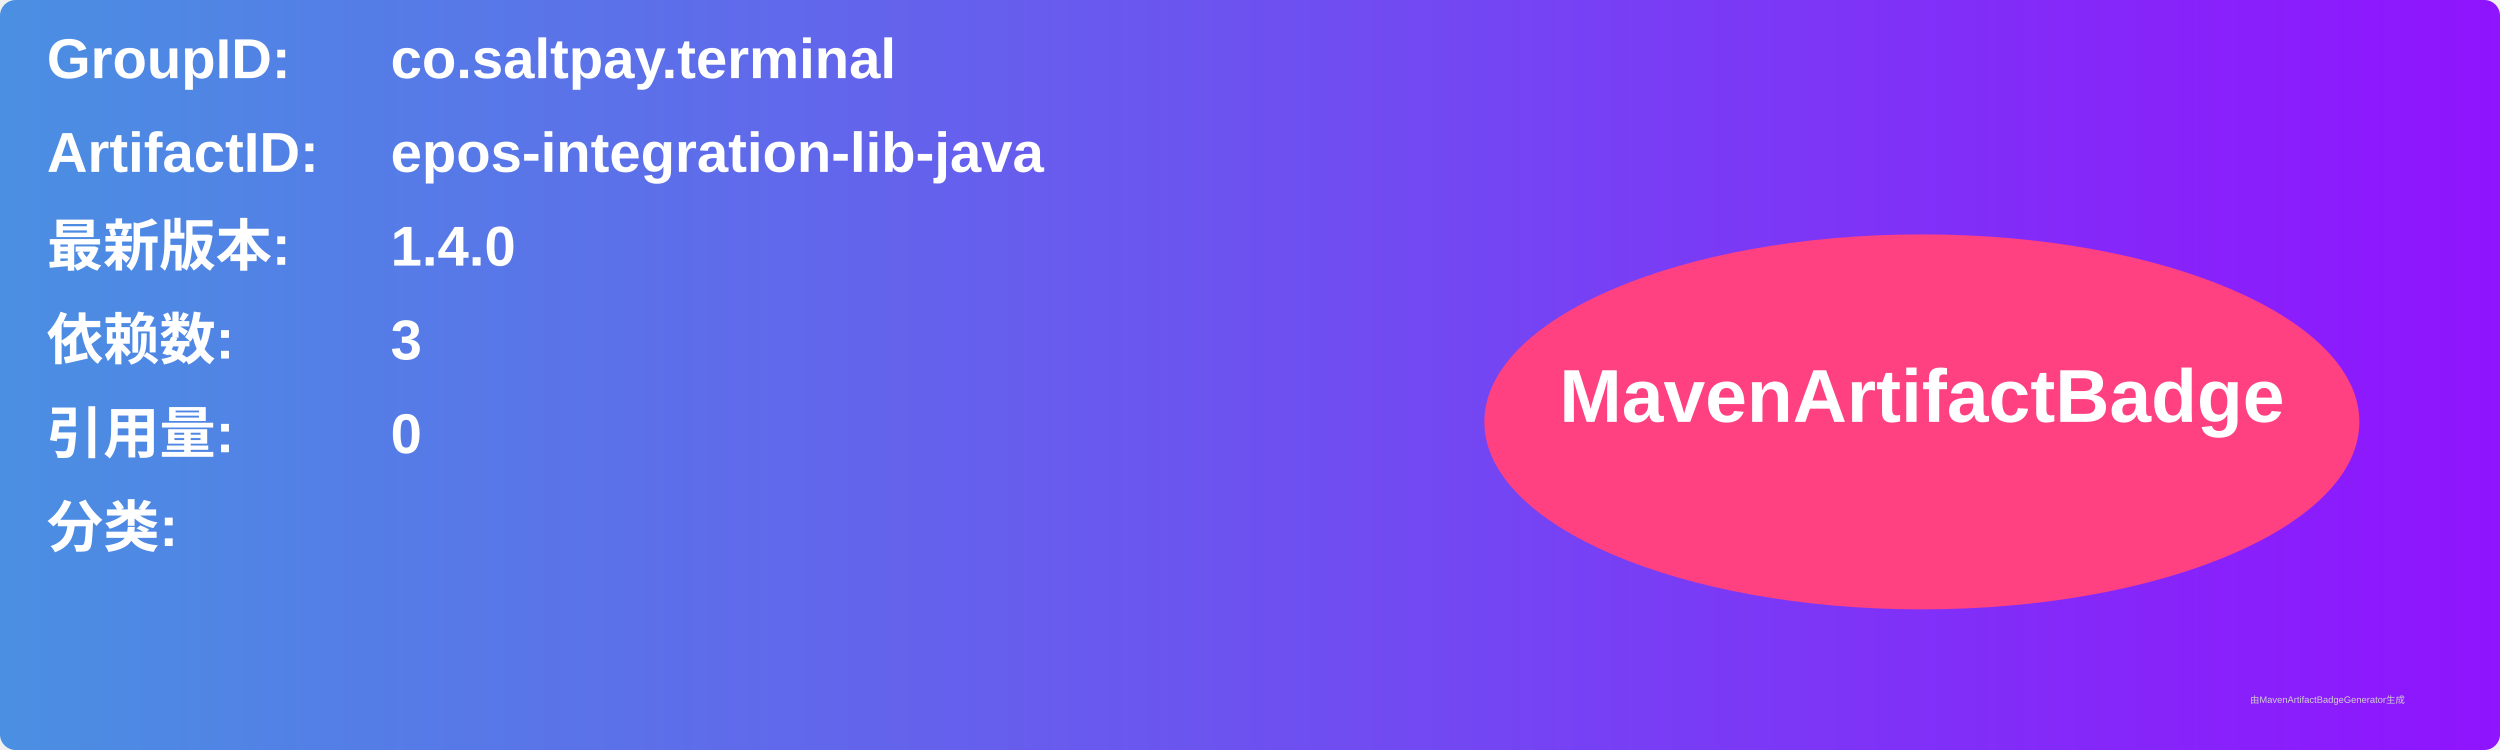
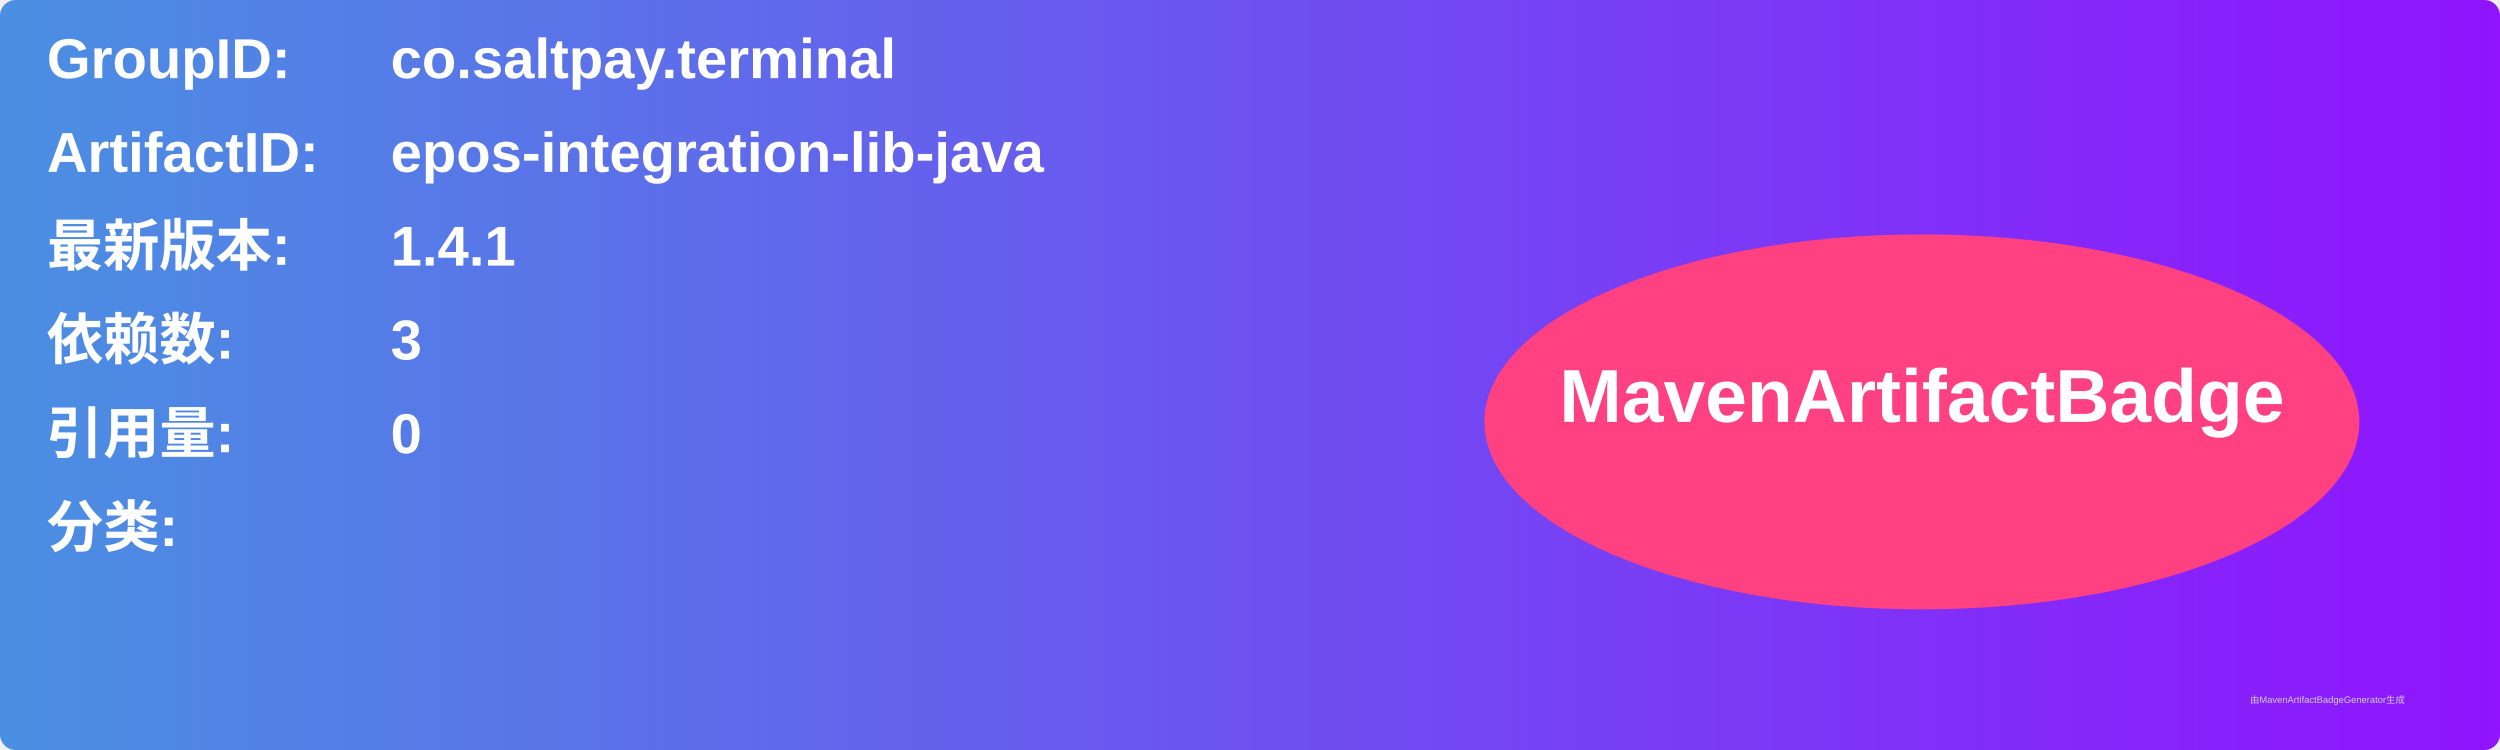
<svg xmlns="http://www.w3.org/2000/svg" width="800" height="240" viewBox="0 0 800 240">
  <linearGradient id="grad" x1="0%" y1="0%" x2="100%" y2="0%">
    <stop offset="0%" stop-color="#4a90e2" />
    <stop offset="100%" stop-color="#9013fe" />
  </linearGradient>
  <rect width="100%" height="100%" rx="5" ry="5" fill="url(#grad)" />
  <g transform="translate(15, 15)">
    <text x="0" y="10" font-family="Arial" font-size="18" fill="white" font-weight="bold" width="260">GroupID:</text>
    <text x="110" y="10" font-family="Arial" font-size="18" fill="white" font-weight="bold" width="460">co.saltpay.terminal</text>
    <text x="0" y="40" font-family="Arial" font-size="18" fill="white" font-weight="bold" width="260">ArtifactID:</text>
    <text x="110" y="40" font-family="Arial" font-size="18" fill="white" font-weight="bold" width="460">epos-integration-lib-java</text>
    <text x="0" y="70" font-family="Arial" font-size="18" fill="white" font-weight="bold">最新版本:</text>
    <text x="110" y="70" font-family="Arial" font-size="18" fill="white" font-weight="bold">
-       <tspan font-weight="bold">1.4.0</tspan>
+       <tspan font-weight="bold">1.4.1</tspan>
    </text>
    <text x="0" y="100" font-family="Arial" font-size="18" fill="white" font-weight="bold">依赖数: </text>
    <text x="110" y="100" font-family="Arial" font-size="18" fill="white">
      <tspan font-weight="bold">3</tspan>
    </text>
    <text x="0" y="130" font-family="Arial" font-size="18" fill="white" font-weight="bold">引用量: </text>
    <text x="110" y="130" font-family="Arial" font-size="18" fill="white">
      <tspan font-weight="bold">0</tspan>
    </text>
    <text x="0" y="160" font-family="Arial" font-size="18" fill="white" font-weight="bold">分类:</text>
    <text x="10" y="190" font-family="Arial" font-size="10" fill="white">
      <tspan font-weight="bold" />
    </text>
    <ellipse cx="600" cy="120" rx="140" ry="60" fill="#ff4081" />
    <text x="600" y="120" text-anchor="middle" font-family="Arial" font-size="24" fill="white" font-weight="bold">MavenArtifactBadge</text>
  </g>
  <text x="720" y="225" font-family="Arial" font-size="3" fill="#d0d0d0">由MavenArtifactBadgeGenerator生成</text>
</svg>
